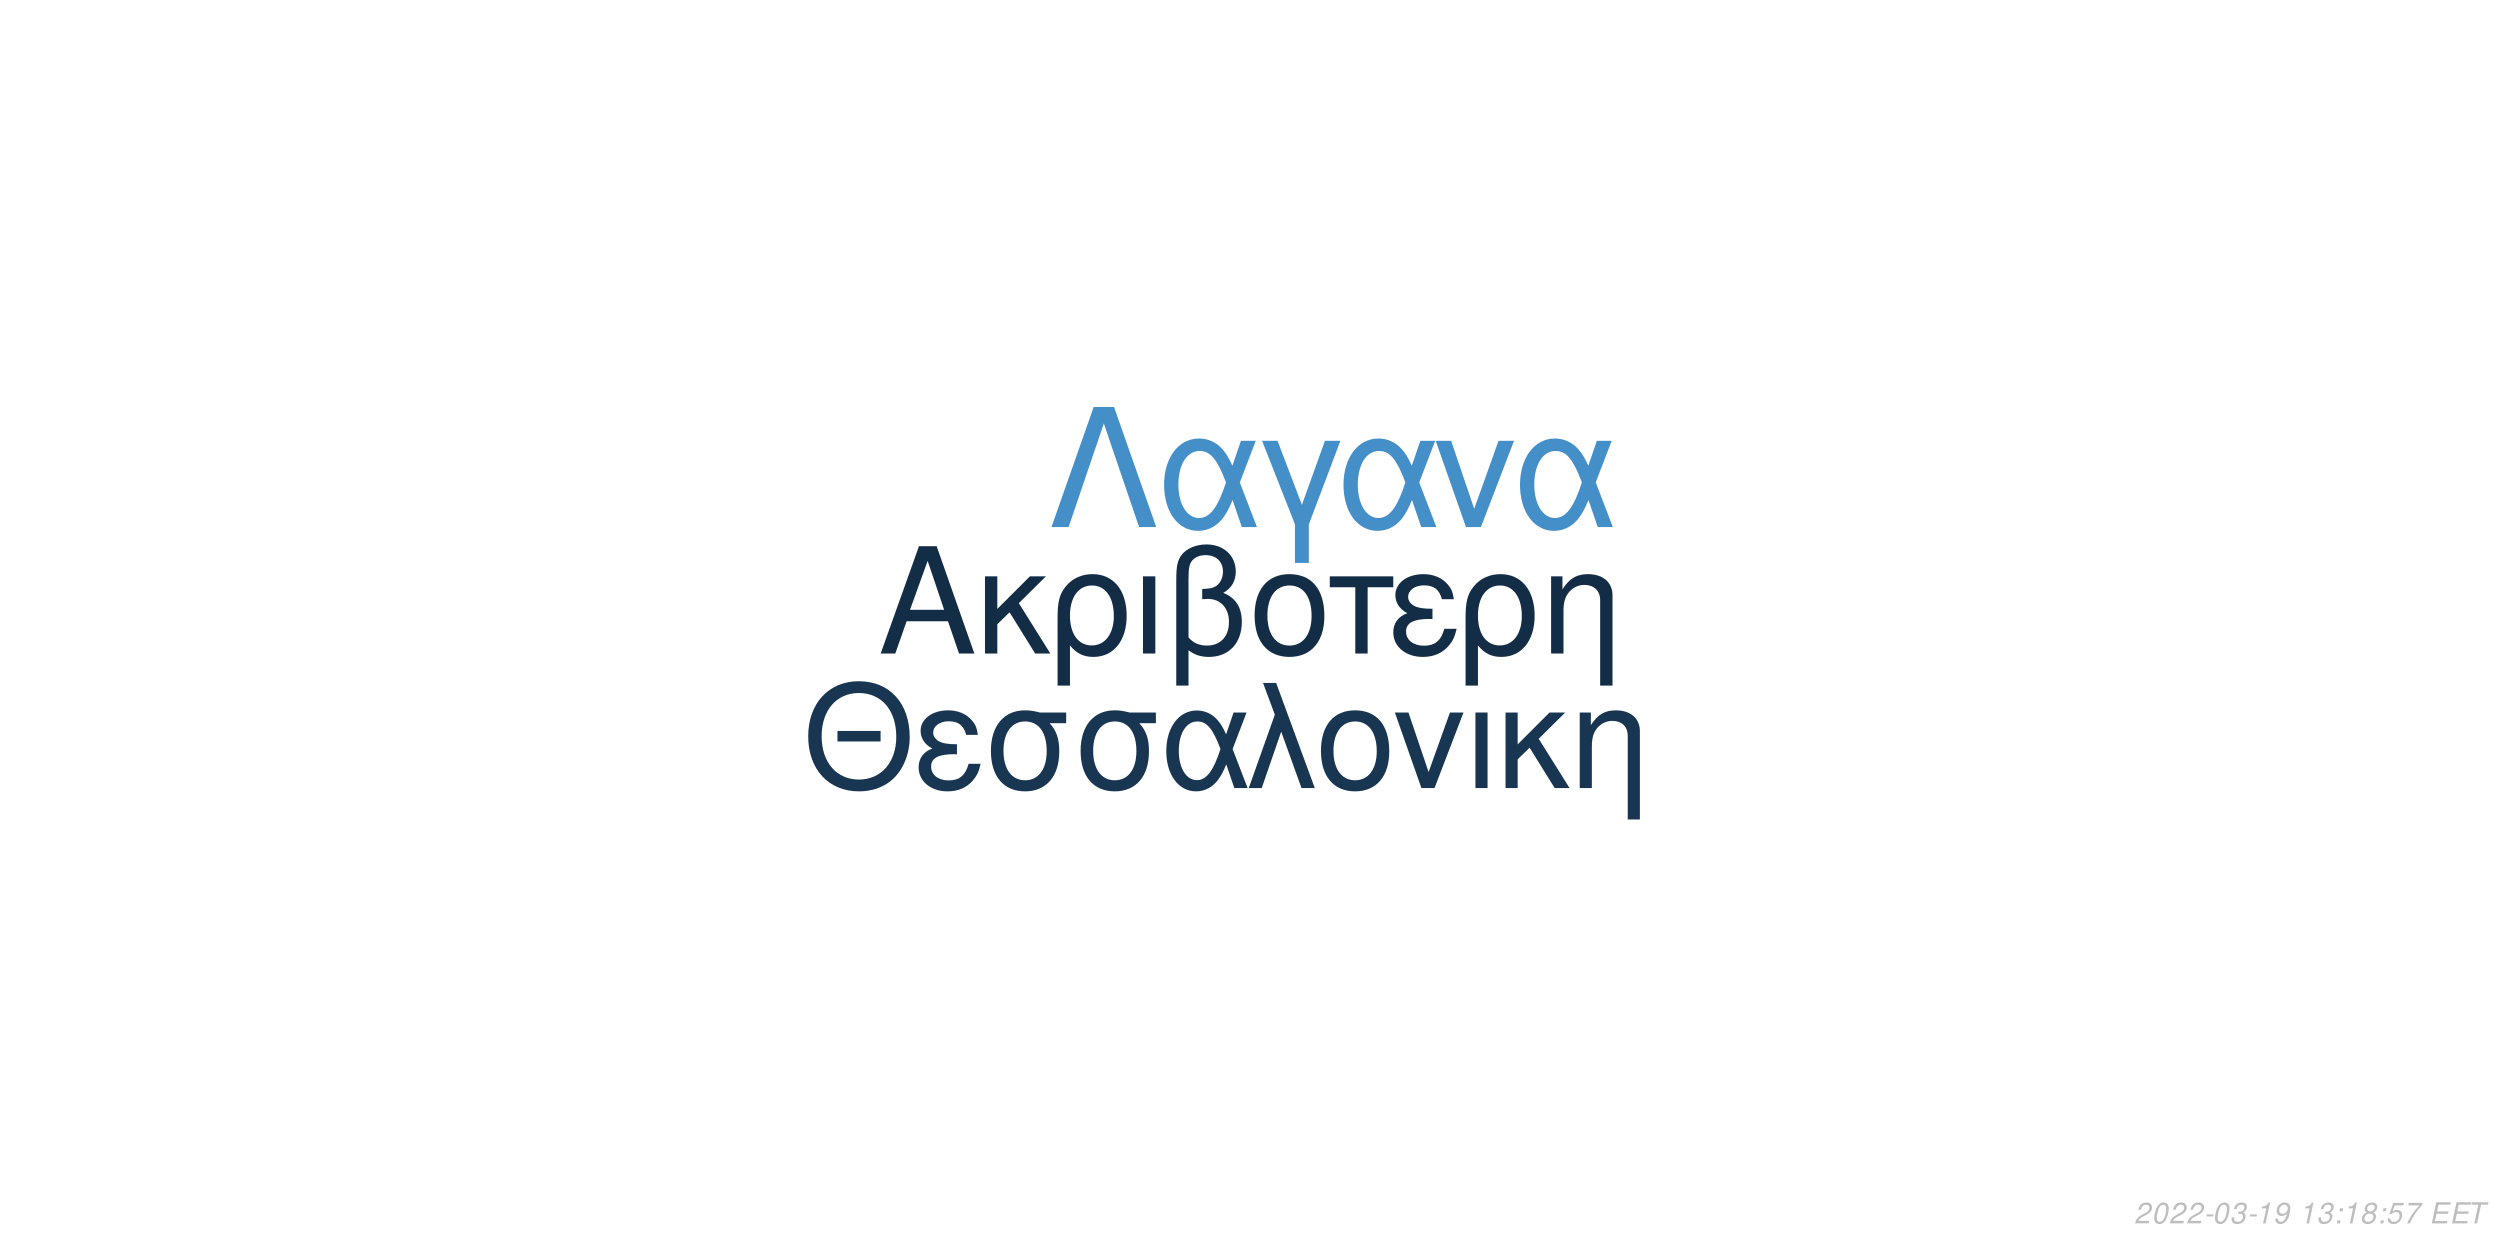
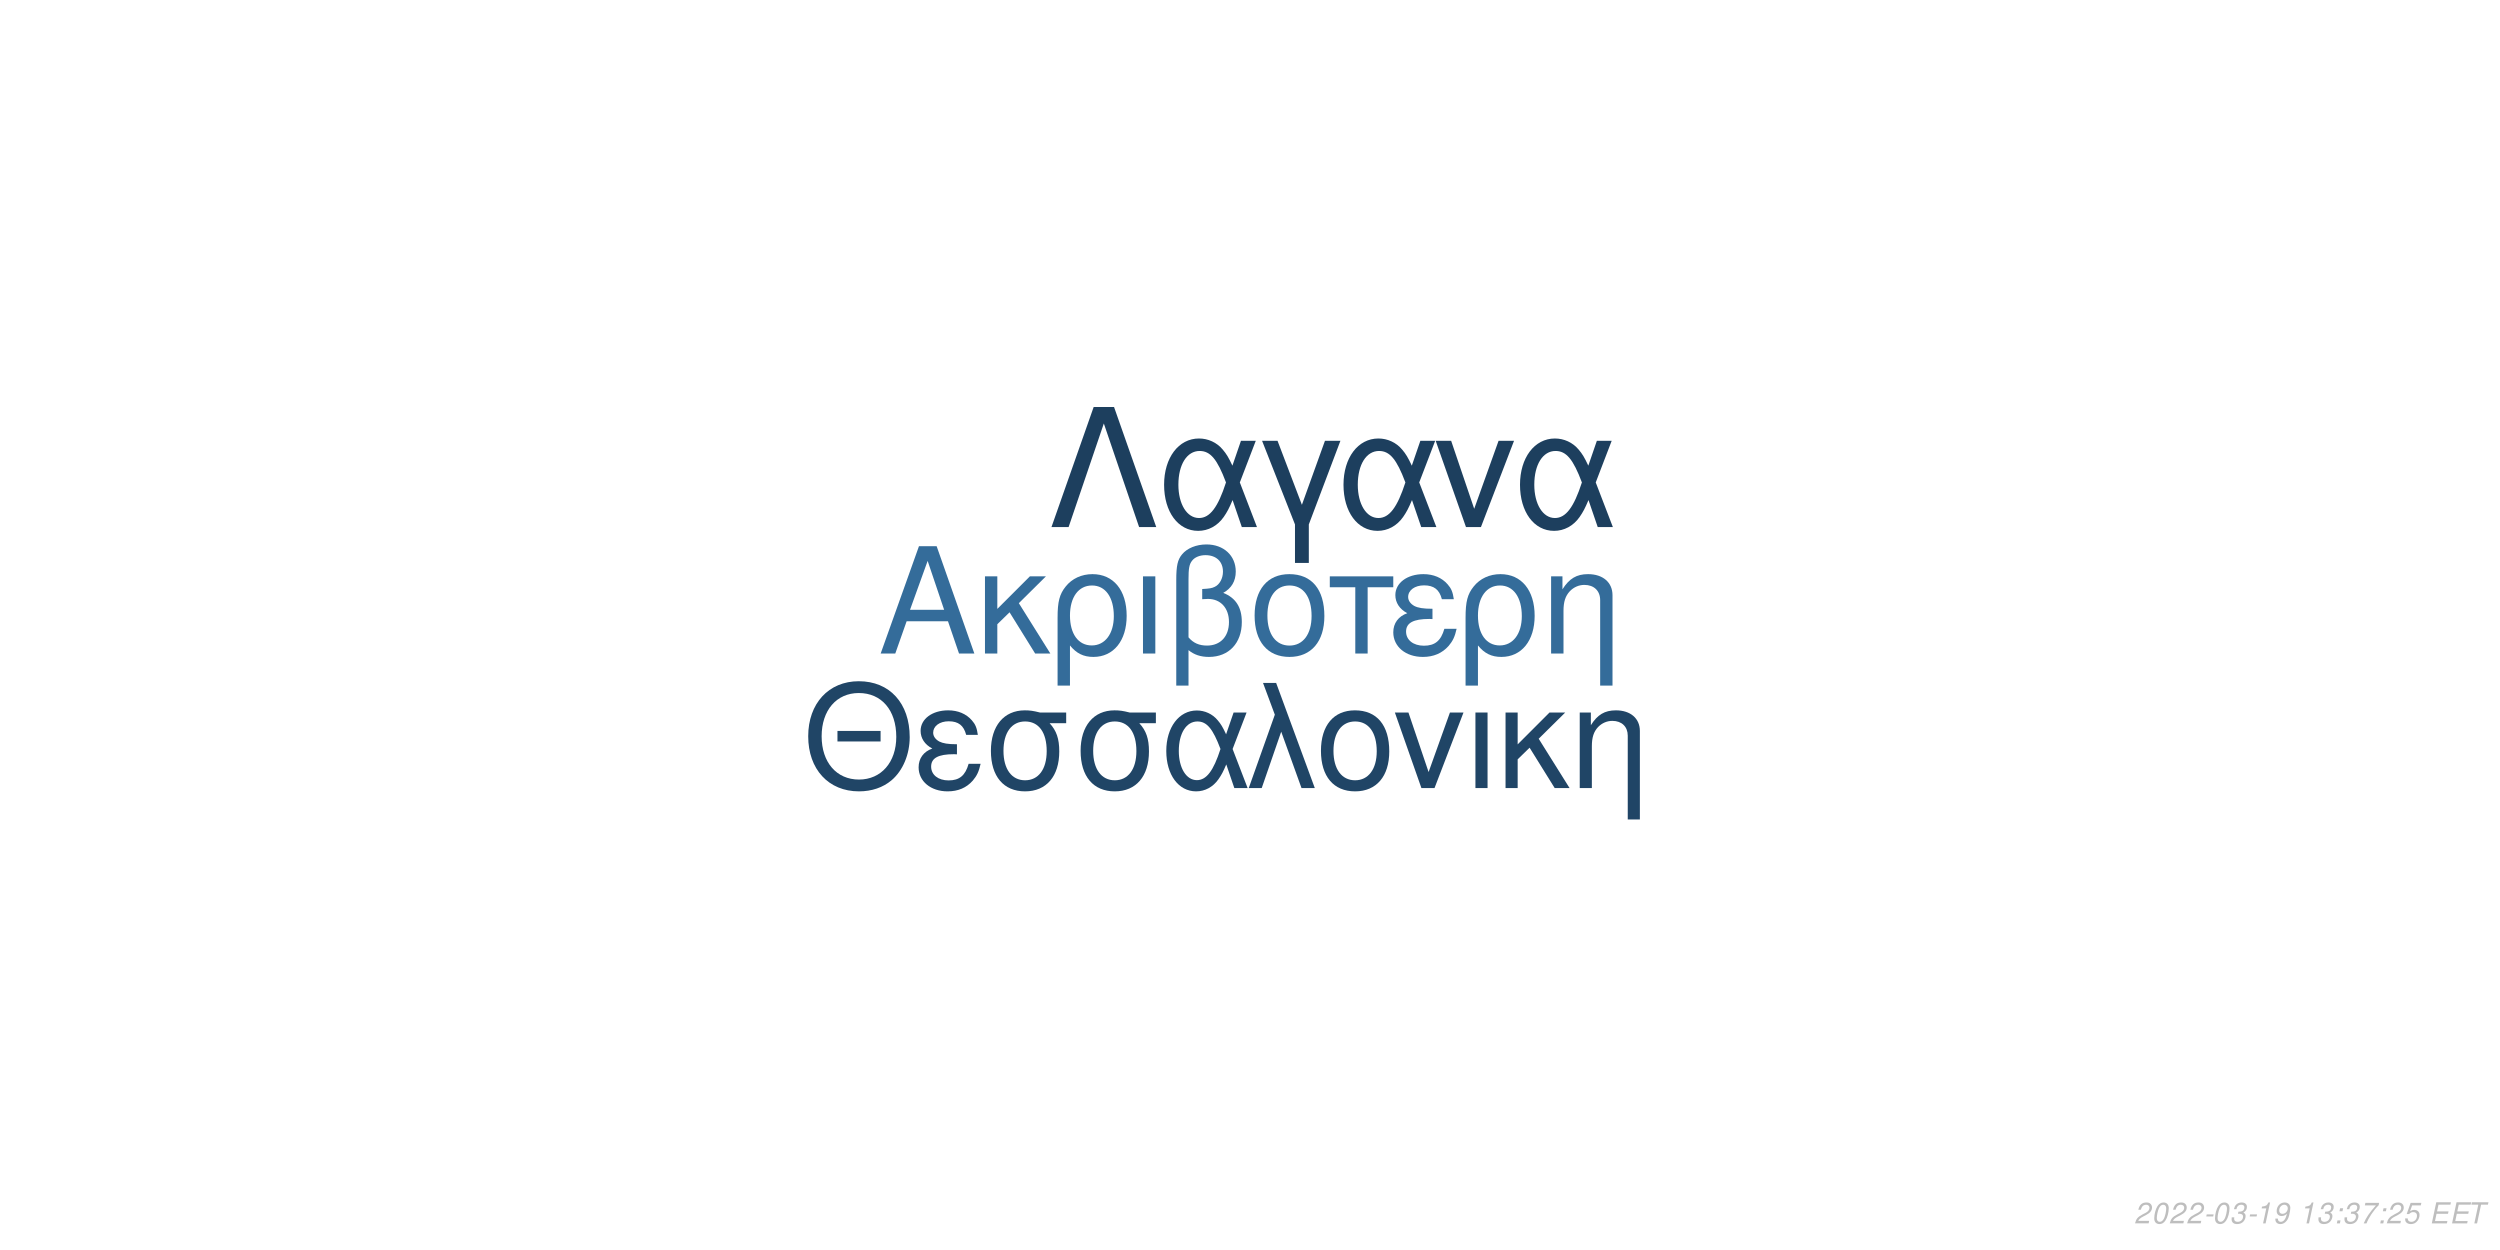
<svg xmlns="http://www.w3.org/2000/svg" xmlns:xlink="http://www.w3.org/1999/xlink" width="864pt" height="432pt" viewBox="0 0 864 432" version="1.1">
  <defs>
    <g>
      <symbol overflow="visible" id="glyph0-0">
        <path style="stroke:none;" d="" />
      </symbol>
      <symbol overflow="visible" id="glyph0-1">
        <path style="stroke:none;" d="M 24.125 -11.141 L 27.938 0 L 33.234 0 L 20.203 -37.094 L 14.094 -37.094 L 0.859 0 L 5.906 0 L 9.828 -11.141 Z M 22.797 -15.109 L 11 -15.109 L 17.094 -32.016 Z M 22.797 -15.109 " />
      </symbol>
      <symbol overflow="visible" id="glyph0-2">
        <path style="stroke:none;" d="M 7.172 -15.422 L 7.172 -26.672 L 2.906 -26.672 L 2.906 0 L 7.172 0 L 7.172 -10.125 L 11.406 -14.25 L 20.25 0 L 25.5 0 L 14.609 -17.406 L 23.969 -26.672 L 18.422 -26.672 Z M 7.172 -15.422 " />
      </symbol>
      <symbol overflow="visible" id="glyph0-3">
        <path style="stroke:none;" d="M 3 11.094 L 7.281 11.094 L 7.281 -2.797 C 9.516 -0.047 11.953 1.172 15.375 1.172 C 22.344 1.172 26.875 -4.422 26.875 -13.031 C 26.875 -21.891 22.297 -27.438 15.062 -27.438 C 11.297 -27.438 7.984 -25.906 5.797 -23.156 C 3.672 -20.516 3 -17.969 3 -12.359 Z M 14.906 -23.516 C 19.547 -23.516 22.438 -19.438 22.438 -12.922 C 22.438 -6.812 19.391 -2.797 14.812 -2.797 C 10.172 -2.797 7.281 -6.766 7.281 -13.125 C 7.281 -19.484 10.234 -23.516 14.906 -23.516 Z M 14.906 -23.516 " />
      </symbol>
      <symbol overflow="visible" id="glyph0-4">
        <path style="stroke:none;" d="M 3.516 0 L 7.781 0 L 7.781 -26.672 L 3.516 -26.672 Z M 3.516 0 " />
      </symbol>
      <symbol overflow="visible" id="glyph0-5">
        <path style="stroke:none;" d="M 4.016 11.094 L 8.25 11.094 L 8.25 -1.172 C 10.172 0.406 12.422 1.172 15.312 1.172 C 22.188 1.172 26.672 -3.609 26.672 -10.891 C 26.672 -15.984 24.578 -19.234 20.25 -20.969 C 23.109 -22.547 24.578 -25.031 24.578 -28.344 C 24.578 -33.844 20.406 -37.703 14.453 -37.703 C 10.938 -37.703 7.734 -36.391 6 -34.25 C 4.484 -32.422 4.016 -30.328 4.016 -25.391 Z M 8.25 -25.656 C 8.25 -29.359 8.5 -30.844 9.469 -32.062 C 10.375 -33.281 12.156 -34 14.094 -34 C 17.812 -34 20.156 -31.812 20.156 -28.297 C 20.156 -25.953 18.984 -23.812 17.297 -23.047 C 16.281 -22.547 15.469 -22.438 12.984 -22.297 L 12.984 -18.781 C 13.734 -18.828 14.344 -18.875 14.969 -18.875 C 19.344 -18.875 22.234 -15.719 22.234 -10.891 C 22.234 -5.906 19.281 -2.75 14.656 -2.75 C 11.953 -2.75 9.922 -3.609 8.25 -5.594 Z M 8.25 -25.656 " />
      </symbol>
      <symbol overflow="visible" id="glyph0-6">
        <path style="stroke:none;" d="M 14.094 -27.438 C 6.562 -27.438 2.094 -22.094 2.094 -13.125 C 2.094 -4.125 6.562 1.172 14.141 1.172 C 21.672 1.172 26.203 -4.172 26.203 -12.922 C 26.203 -22.188 21.828 -27.438 14.094 -27.438 Z M 14.141 -23.516 C 18.938 -23.516 21.781 -19.594 21.781 -12.984 C 21.781 -6.672 18.828 -2.75 14.141 -2.75 C 9.422 -2.75 6.516 -6.672 6.516 -13.125 C 6.516 -19.594 9.422 -23.516 14.141 -23.516 Z M 14.141 -23.516 " />
      </symbol>
      <symbol overflow="visible" id="glyph0-7">
        <path style="stroke:none;" d="M 7.891 0 L 12.156 0 L 12.156 -22.906 L 21.016 -22.906 L 21.016 -26.672 L -0.922 -26.672 L -0.922 -22.906 L 7.891 -22.906 Z M 7.891 0 " />
      </symbol>
      <symbol overflow="visible" id="glyph0-8">
        <path style="stroke:none;" d="M 14.562 -15.469 C 11.344 -15.469 9.562 -15.781 8.297 -16.438 C 6.922 -17.203 6.156 -18.328 6.156 -19.547 C 6.156 -21.891 8.453 -23.562 11.656 -23.562 C 15.062 -23.562 16.953 -22.094 17.812 -18.781 L 21.938 -18.781 C 21.578 -21.266 21.062 -22.5 19.797 -23.922 C 17.812 -26.203 14.906 -27.438 11.453 -27.438 C 5.797 -27.438 1.734 -24.375 1.734 -20.203 C 1.734 -17.609 3.156 -15.375 5.859 -13.938 C 2.797 -12.875 1.016 -10.484 1.016 -7.328 C 1.016 -2.391 5.297 1.172 11.25 1.172 C 14.969 1.172 17.906 -0.109 20.156 -2.641 C 21.578 -4.328 22.297 -5.797 22.906 -8.547 L 18.672 -8.547 C 17.5 -4.422 15.422 -2.703 11.609 -2.703 C 7.938 -2.703 5.438 -4.688 5.438 -7.578 C 5.438 -10.578 7.938 -11.953 13.484 -11.953 C 13.641 -11.953 14.094 -11.953 14.562 -11.906 Z M 14.562 -15.469 " />
      </symbol>
      <symbol overflow="visible" id="glyph0-9">
        <path style="stroke:none;" d="M 3.562 -26.672 L 3.562 0 L 7.844 0 L 7.844 -14.703 C 7.844 -17.906 8.5 -19.891 10.031 -21.531 C 11.406 -22.953 13.188 -23.719 15.062 -23.719 C 18.375 -23.719 20.516 -21.672 20.516 -18.469 L 20.516 11.094 L 24.781 11.094 L 24.781 -20.156 C 24.781 -24.578 21.469 -27.438 16.328 -27.438 C 12.359 -27.438 9.828 -25.906 7.484 -22.188 L 7.484 -26.672 Z M 3.562 -26.672 " />
      </symbol>
      <symbol overflow="visible" id="glyph1-0">
        <path style="stroke:none;" d="" />
      </symbol>
      <symbol overflow="visible" id="glyph1-1">
        <path style="stroke:none;" d="M 26.859 -19.734 L 11.953 -19.734 L 11.953 -16.094 L 26.859 -16.094 Z M 19.328 -36.922 C 8.922 -36.922 1.844 -29.25 1.844 -17.891 C 1.844 -6.484 8.875 1.141 19.391 1.141 C 23.812 1.141 27.703 -0.203 30.641 -2.688 C 34.578 -6.031 36.922 -11.656 36.922 -17.594 C 36.922 -29.297 30 -36.922 19.328 -36.922 Z M 19.328 -32.844 C 27.203 -32.844 32.281 -26.906 32.281 -17.688 C 32.281 -8.922 27.062 -2.938 19.391 -2.938 C 11.609 -2.938 6.484 -8.922 6.484 -17.891 C 6.484 -26.859 11.609 -32.844 19.328 -32.844 Z M 19.328 -32.844 " />
      </symbol>
      <symbol overflow="visible" id="glyph1-2">
        <path style="stroke:none;" d="M 14.25 -15.141 C 11.109 -15.141 9.375 -15.453 8.125 -16.094 C 6.781 -16.844 6.031 -17.938 6.031 -19.141 C 6.031 -21.422 8.266 -23.078 11.406 -23.078 C 14.75 -23.078 16.594 -21.625 17.438 -18.391 L 21.469 -18.391 C 21.125 -20.828 20.625 -22.031 19.391 -23.422 C 17.438 -25.656 14.594 -26.859 11.219 -26.859 C 5.688 -26.859 1.688 -23.875 1.688 -19.781 C 1.688 -17.234 3.094 -15.047 5.734 -13.656 C 2.734 -12.609 1 -10.266 1 -7.172 C 1 -2.344 5.188 1.141 11.016 1.141 C 14.656 1.141 17.547 -0.094 19.734 -2.594 C 21.125 -4.234 21.828 -5.688 22.422 -8.375 L 18.281 -8.375 C 17.141 -4.328 15.094 -2.641 11.359 -2.641 C 7.766 -2.641 5.328 -4.578 5.328 -7.422 C 5.328 -10.359 7.766 -11.703 13.203 -11.703 C 13.359 -11.703 13.797 -11.703 14.25 -11.656 Z M 14.25 -15.141 " />
      </symbol>
      <symbol overflow="visible" id="glyph1-3">
        <path style="stroke:none;" d="M 29 -26.109 L 19.938 -26.109 C 17.594 -26.703 16.438 -26.859 14.703 -26.859 C 7.469 -26.859 2.984 -21.469 2.984 -12.859 C 2.984 -4.031 7.375 1.141 14.797 1.141 C 22.172 1.141 26.609 -4.078 26.609 -12.656 C 26.609 -17.047 25.656 -19.828 23.266 -22.422 L 29 -22.422 Z M 14.797 -23.016 C 19.531 -23.016 22.266 -19.234 22.266 -12.75 C 22.266 -6.531 19.438 -2.688 14.797 -2.688 C 10.172 -2.688 7.328 -6.531 7.328 -12.859 C 7.328 -19.188 10.172 -23.016 14.797 -23.016 Z M 14.797 -23.016 " />
      </symbol>
      <symbol overflow="visible" id="glyph1-4">
        <path style="stroke:none;" d="M 29.344 -26.109 L 24.859 -26.109 L 22.266 -18.578 C 21.125 -21.031 20.484 -22.125 19.328 -23.469 C 17.547 -25.609 14.906 -26.812 12.156 -26.812 C 5.984 -26.812 1.594 -20.984 1.594 -12.812 C 1.594 -4.578 5.828 1.141 11.906 1.141 C 14.953 1.141 17.734 -0.344 19.625 -3.047 C 20.672 -4.531 21.281 -5.688 22.328 -8.172 L 25.109 0 L 29.703 0 L 24.516 -13.5 Z M 20.328 -13.5 C 17.891 -5.922 15.453 -2.734 12.156 -2.734 C 8.516 -2.734 5.922 -6.922 5.922 -12.812 C 5.922 -18.938 8.516 -23.016 12.359 -23.016 C 15.594 -23.016 17.688 -20.531 20.328 -13.5 Z M 20.328 -13.5 " />
      </symbol>
      <symbol overflow="visible" id="glyph1-5">
        <path style="stroke:none;" d="M 1.094 0 L 5.578 0 L 12.312 -19.484 L 19.328 0 L 23.922 0 L 10.562 -36.328 L 6.031 -36.328 L 10.109 -25.359 Z M 1.094 0 " />
      </symbol>
      <symbol overflow="visible" id="glyph1-6">
        <path style="stroke:none;" d="M 13.797 -26.859 C 6.422 -26.859 2.047 -21.625 2.047 -12.859 C 2.047 -4.031 6.422 1.141 13.859 1.141 C 21.234 1.141 25.656 -4.078 25.656 -12.656 C 25.656 -21.719 21.375 -26.859 13.797 -26.859 Z M 13.859 -23.016 C 18.531 -23.016 21.328 -19.188 21.328 -12.703 C 21.328 -6.531 18.438 -2.688 13.859 -2.688 C 9.219 -2.688 6.375 -6.531 6.375 -12.859 C 6.375 -19.188 9.219 -23.016 13.859 -23.016 Z M 13.859 -23.016 " />
      </symbol>
      <symbol overflow="visible" id="glyph1-7">
        <path style="stroke:none;" d="M 14.297 0 L 24.312 -26.109 L 19.625 -26.109 L 12.25 -5.531 L 5.281 -26.109 L 0.594 -26.109 L 9.766 0 Z M 14.297 0 " />
      </symbol>
      <symbol overflow="visible" id="glyph1-8">
        <path style="stroke:none;" d="M 3.438 0 L 7.625 0 L 7.625 -26.109 L 3.438 -26.109 Z M 3.438 0 " />
      </symbol>
      <symbol overflow="visible" id="glyph1-9">
        <path style="stroke:none;" d="M 7.031 -15.094 L 7.031 -26.109 L 2.844 -26.109 L 2.844 0 L 7.031 0 L 7.031 -9.922 L 11.156 -13.953 L 19.828 0 L 24.969 0 L 14.297 -17.047 L 23.469 -26.109 L 18.031 -26.109 Z M 7.031 -15.094 " />
      </symbol>
      <symbol overflow="visible" id="glyph1-10">
        <path style="stroke:none;" d="M 3.484 -26.109 L 3.484 0 L 7.672 0 L 7.672 -14.406 C 7.672 -17.547 8.328 -19.484 9.812 -21.078 C 11.156 -22.469 12.906 -23.219 14.75 -23.219 C 17.984 -23.219 20.078 -21.234 20.078 -18.094 L 20.078 10.859 L 24.266 10.859 L 24.266 -19.734 C 24.266 -24.062 21.031 -26.859 16 -26.859 C 12.109 -26.859 9.609 -25.359 7.328 -21.719 L 7.328 -26.109 Z M 3.484 -26.109 " />
      </symbol>
      <symbol overflow="visible" id="glyph2-0">
        <path style="stroke:none;" d="" />
      </symbol>
      <symbol overflow="visible" id="glyph2-1">
        <path style="stroke:none;" d="M 22.531 -41.484 L 15.484 -41.484 L 0.906 0 L 6.828 0 L 19 -35.797 L 31.188 0 L 37.109 0 Z M 22.531 -41.484 " />
      </symbol>
      <symbol overflow="visible" id="glyph2-2">
        <path style="stroke:none;" d="M 33.516 -29.812 L 28.391 -29.812 L 25.438 -21.219 C 24.125 -24.016 23.391 -25.266 22.078 -26.797 C 20.031 -29.25 17.016 -30.609 13.891 -30.609 C 6.828 -30.609 1.828 -23.953 1.828 -14.625 C 1.828 -5.234 6.656 1.312 13.594 1.312 C 17.078 1.312 20.266 -0.391 22.422 -3.469 C 23.609 -5.172 24.297 -6.484 25.5 -9.328 L 28.688 0 L 33.922 0 L 28 -15.422 Z M 23.219 -15.422 C 20.422 -6.766 17.641 -3.125 13.891 -3.125 C 9.734 -3.125 6.766 -7.906 6.766 -14.625 C 6.766 -21.625 9.734 -26.297 14.109 -26.297 C 17.812 -26.297 20.203 -23.453 23.219 -15.422 Z M 23.219 -15.422 " />
      </symbol>
      <symbol overflow="visible" id="glyph2-3">
        <path style="stroke:none;" d="M 12.062 12.406 L 16.844 12.406 L 16.844 -0.906 L 27.766 -29.812 L 22.422 -29.812 L 14.453 -7.688 L 6.031 -29.812 L 0.688 -29.812 L 12.062 -0.906 Z M 12.062 12.406 " />
      </symbol>
      <symbol overflow="visible" id="glyph2-4">
        <path style="stroke:none;" d="M 16.328 0 L 27.766 -29.812 L 22.422 -29.812 L 14 -6.312 L 6.031 -29.812 L 0.688 -29.812 L 11.156 0 Z M 16.328 0 " />
      </symbol>
      <symbol overflow="visible" id="glyph3-0">
        <path style="stroke:none;" d="" />
      </symbol>
      <symbol overflow="visible" id="glyph3-1">
        <path style="stroke:none;" d="M 5.234 -0.875 L 1.469 -0.875 C 1.641 -1.375 2.203 -1.891 3.109 -2.344 L 4.234 -2.938 C 5.562 -3.625 6.219 -4.469 6.219 -5.484 C 6.219 -5.938 6.062 -6.359 5.797 -6.656 C 5.469 -7.047 4.984 -7.234 4.312 -7.234 C 2.766 -7.234 1.891 -6.453 1.484 -4.734 L 2.375 -4.734 C 2.484 -5.188 2.609 -5.484 2.797 -5.75 C 3.094 -6.203 3.609 -6.453 4.188 -6.453 C 4.891 -6.453 5.344 -6.031 5.344 -5.375 C 5.344 -4.703 4.859 -4.094 4.016 -3.656 L 2.984 -3.125 C 1.234 -2.188 0.797 -1.656 0.344 -0.016 L 5.047 -0.016 Z M 5.234 -0.875 " />
      </symbol>
      <symbol overflow="visible" id="glyph3-2">
        <path style="stroke:none;" d="M 4.203 -7.234 C 3.375 -7.234 2.688 -6.812 2.125 -5.984 C 1.484 -5.047 0.984 -3.188 0.984 -1.734 C 0.984 -1.109 1.172 -0.562 1.484 -0.266 C 1.797 0.047 2.281 0.234 2.766 0.234 C 3.625 0.234 4.281 -0.156 4.859 -1.016 C 5.516 -1.953 6 -3.797 6 -5.266 C 6 -6.5 5.328 -7.234 4.203 -7.234 Z M 4.094 -6.453 C 4.734 -6.453 5.125 -5.984 5.125 -5.156 C 5.125 -4.203 4.781 -2.625 4.406 -1.812 C 3.984 -0.938 3.516 -0.547 2.875 -0.547 C 2.25 -0.547 1.875 -1.031 1.875 -1.828 C 1.875 -2.797 2.203 -4.344 2.594 -5.203 C 2.984 -6.047 3.453 -6.453 4.094 -6.453 Z M 4.094 -6.453 " />
      </symbol>
      <symbol overflow="visible" id="glyph3-3">
        <path style="stroke:none;" d="M 3.516 -3.125 L 1.125 -3.125 L 0.969 -2.406 L 3.359 -2.406 Z M 3.516 -3.125 " />
      </symbol>
      <symbol overflow="visible" id="glyph3-4">
        <path style="stroke:none;" d="M 2.922 -3.312 C 3.125 -3.344 3.234 -3.344 3.375 -3.344 C 4.203 -3.344 4.688 -3 4.688 -2.406 C 4.688 -1.312 3.906 -0.547 2.781 -0.547 C 2.047 -0.547 1.594 -0.938 1.594 -1.562 C 1.594 -1.719 1.609 -1.844 1.656 -2.094 L 0.766 -2.094 C 0.734 -1.797 0.719 -1.641 0.719 -1.469 C 0.719 -0.375 1.406 0.234 2.641 0.234 C 3.547 0.234 4.297 -0.078 4.812 -0.656 C 5.266 -1.156 5.562 -1.875 5.562 -2.547 C 5.562 -3.125 5.344 -3.453 4.797 -3.734 C 5.641 -4.234 6.016 -4.844 6.016 -5.734 C 6.016 -6.656 5.312 -7.234 4.203 -7.234 C 3.375 -7.234 2.672 -6.938 2.188 -6.375 C 1.891 -6.031 1.703 -5.641 1.516 -4.906 L 2.391 -4.906 C 2.5 -5.359 2.594 -5.594 2.734 -5.812 C 3.047 -6.234 3.516 -6.453 4.078 -6.453 C 4.734 -6.453 5.141 -6.125 5.141 -5.578 C 5.141 -5.188 5.016 -4.797 4.797 -4.547 C 4.516 -4.234 4 -4.062 3.266 -4.062 L 3.078 -4.062 Z M 2.922 -3.312 " />
      </symbol>
      <symbol overflow="visible" id="glyph3-5">
        <path style="stroke:none;" d="M 3.703 -5.188 L 2.594 0 L 3.469 0 L 5.016 -7.234 L 4.438 -7.234 C 3.906 -6.156 3.688 -6.016 2.234 -5.812 L 2.109 -5.188 Z M 3.703 -5.188 " />
      </symbol>
      <symbol overflow="visible" id="glyph3-6">
        <path style="stroke:none;" d="M 0.844 -1.656 C 0.844 -1.547 0.844 -1.438 0.844 -1.375 C 0.844 -0.406 1.531 0.234 2.578 0.234 C 3.203 0.234 3.766 0.016 4.297 -0.438 C 4.938 -1 5.312 -1.656 5.594 -2.719 C 5.844 -3.672 6.016 -4.766 6.016 -5.375 C 6.016 -5.844 5.844 -6.328 5.547 -6.656 C 5.203 -7.031 4.703 -7.234 4.062 -7.234 C 2.516 -7.234 1.297 -5.938 1.297 -4.266 C 1.297 -3.203 1.984 -2.547 3.047 -2.547 C 3.484 -2.547 3.953 -2.672 4.281 -2.891 C 4.406 -2.984 4.547 -3.078 4.828 -3.344 C 4.438 -1.484 3.703 -0.547 2.703 -0.547 C 2.109 -0.547 1.719 -0.938 1.719 -1.547 L 1.719 -1.656 Z M 3.953 -6.453 C 4.625 -6.453 5.141 -5.953 5.141 -5.281 C 5.141 -4.188 4.312 -3.312 3.297 -3.312 C 2.594 -3.312 2.172 -3.734 2.172 -4.453 C 2.172 -5.562 2.984 -6.453 3.953 -6.453 Z M 3.953 -6.453 " />
      </symbol>
      <symbol overflow="visible" id="glyph3-7">
        <path style="stroke:none;" d="" />
      </symbol>
      <symbol overflow="visible" id="glyph3-8">
        <path style="stroke:none;" d="M 2.359 -1.031 L 1.312 -1.031 L 1.094 0 L 2.141 0 Z M 3.266 -5.234 L 2.219 -5.234 L 2 -4.203 L 3.047 -4.203 Z M 3.266 -5.234 " />
      </symbol>
      <symbol overflow="visible" id="glyph3-9">
-         <path style="stroke:none;" d="M 4.766 -3.797 C 5.078 -3.969 5.234 -4.078 5.438 -4.234 C 5.812 -4.594 6.062 -5.172 6.062 -5.734 C 6.062 -6.625 5.344 -7.234 4.266 -7.234 C 2.812 -7.234 1.703 -6.219 1.703 -4.875 C 1.703 -4.406 1.875 -4.125 2.359 -3.812 C 1.297 -3.312 0.75 -2.516 0.75 -1.469 C 0.75 -0.438 1.547 0.234 2.812 0.234 C 3.656 0.234 4.359 -0.094 4.938 -0.734 C 5.359 -1.234 5.609 -1.859 5.609 -2.438 C 5.609 -3.047 5.312 -3.516 4.766 -3.797 Z M 4.109 -6.453 C 4.797 -6.453 5.188 -6.125 5.188 -5.578 C 5.188 -5.266 5.062 -4.922 4.859 -4.672 C 4.562 -4.312 4.188 -4.156 3.656 -4.156 C 2.984 -4.156 2.594 -4.453 2.594 -4.984 C 2.594 -5.859 3.203 -6.453 4.109 -6.453 Z M 3.453 -3.406 C 4.234 -3.406 4.734 -2.984 4.734 -2.312 C 4.734 -1.312 3.922 -0.547 2.875 -0.547 C 2.125 -0.547 1.625 -0.969 1.625 -1.625 C 1.625 -2.609 2.438 -3.406 3.453 -3.406 Z M 3.453 -3.406 " />
+         <path style="stroke:none;" d="M 6.703 -7.094 L 1.953 -7.094 L 1.766 -6.219 L 5.594 -6.219 C 3.344 -3.688 2.266 -2.109 1.375 0 L 2.344 0 C 3.031 -1.906 4.828 -4.594 6.547 -6.281 Z M 6.703 -7.094 " />
      </symbol>
      <symbol overflow="visible" id="glyph3-10">
        <path style="stroke:none;" d="M 6.297 -7.094 L 2.594 -7.094 L 1.234 -3.234 L 2.047 -3.234 C 2.656 -3.766 2.938 -3.906 3.531 -3.906 C 4.328 -3.906 4.797 -3.453 4.797 -2.688 C 4.797 -1.438 3.969 -0.547 2.828 -0.547 C 2.031 -0.547 1.609 -0.938 1.578 -1.734 L 0.703 -1.734 L 0.703 -1.516 C 0.703 -0.938 0.844 -0.547 1.188 -0.266 C 1.562 0.062 2.078 0.234 2.703 0.234 C 3.656 0.234 4.391 -0.156 4.984 -0.922 C 5.422 -1.5 5.672 -2.234 5.672 -2.953 C 5.672 -4 4.938 -4.672 3.812 -4.672 C 3.328 -4.672 2.906 -4.547 2.406 -4.234 L 3.109 -6.219 L 6.109 -6.219 Z M 6.297 -7.094 " />
      </symbol>
      <symbol overflow="visible" id="glyph3-11">
-         <path style="stroke:none;" d="M 6.703 -7.094 L 1.953 -7.094 L 1.766 -6.219 L 5.594 -6.219 C 3.344 -3.688 2.266 -2.109 1.375 0 L 2.344 0 C 3.031 -1.906 4.828 -4.594 6.547 -6.281 Z M 6.703 -7.094 " />
+         <path style="stroke:none;" d="M 2.547 -3.312 L 6.5 -3.312 L 6.688 -4.141 L 2.719 -4.141 L 3.219 -6.469 L 7.344 -6.469 L 7.516 -7.297 L 2.453 -7.297 L 0.906 0 L 6.125 0 L 6.297 -0.812 L 2.016 -0.812 Z M 2.547 -3.312 " />
      </symbol>
      <symbol overflow="visible" id="glyph3-12">
-         <path style="stroke:none;" d="M 2.547 -3.312 L 6.5 -3.312 L 6.688 -4.141 L 2.719 -4.141 L 3.219 -6.469 L 7.344 -6.469 L 7.516 -7.297 L 2.453 -7.297 L 0.906 0 L 6.125 0 L 6.297 -0.812 L 2.016 -0.812 Z M 2.547 -3.312 " />
-       </symbol>
-       <symbol overflow="visible" id="glyph3-13">
        <path style="stroke:none;" d="M 4.938 -6.469 L 7.312 -6.469 L 7.484 -7.297 L 1.75 -7.297 L 1.578 -6.469 L 3.984 -6.469 L 2.609 0 L 3.547 0 Z M 4.938 -6.469 " />
      </symbol>
    </g>
  </defs>
  <g id="surface1">
    <rect x="0" y="0" width="864" height="432" style="fill:rgb(100%,100%,100%);fill-opacity:1;stroke:none;" />
-     <g style="fill:rgb(7.843%,17.647%,27.451%);fill-opacity:1;">
+     <g style="fill:rgb(20.392%,42.353%,60.392%);fill-opacity:1;">
      <use xlink:href="#glyph0-1" x="303.5" y="225.861" />
      <use xlink:href="#glyph0-2" x="337.5" y="225.861" />
      <use xlink:href="#glyph0-3" x="362.5" y="225.861" />
      <use xlink:href="#glyph0-4" x="391.5" y="225.861" />
      <use xlink:href="#glyph0-5" x="402.5" y="225.861" />
      <use xlink:href="#glyph0-6" x="431.5" y="225.861" />
      <use xlink:href="#glyph0-7" x="460.5" y="225.861" />
      <use xlink:href="#glyph0-8" x="480.5" y="225.861" />
      <use xlink:href="#glyph0-3" x="503.5" y="225.861" />
      <use xlink:href="#glyph0-9" x="532.5" y="225.861" />
    </g>
-     <g style="fill:rgb(9.412%,20.784%,31.765%);fill-opacity:1;">
+     <g style="fill:rgb(12.549%,27.059%,40%);fill-opacity:1;">
      <use xlink:href="#glyph1-1" x="277.473" y="272.354" />
      <use xlink:href="#glyph1-2" x="316.473" y="272.354" />
      <use xlink:href="#glyph1-3" x="339.473" y="272.354" />
      <use xlink:href="#glyph1-3" x="370.473" y="272.354" />
      <use xlink:href="#glyph1-4" x="401.473" y="272.354" />
      <use xlink:href="#glyph1-5" x="430.473" y="272.354" />
      <use xlink:href="#glyph1-6" x="454.473" y="272.354" />
      <use xlink:href="#glyph1-7" x="481.473" y="272.354" />
      <use xlink:href="#glyph1-8" x="506.473" y="272.354" />
      <use xlink:href="#glyph1-9" x="517.473" y="272.354" />
      <use xlink:href="#glyph1-10" x="542.473" y="272.354" />
    </g>
-     <g style="fill:rgb(27.059%,56.078%,78.824%);fill-opacity:1;">
+     <g style="fill:rgb(11.373%,24.706%,36.863%);fill-opacity:1;">
      <use xlink:href="#glyph2-1" x="362.484" y="182.152" />
      <use xlink:href="#glyph2-2" x="400.484" y="182.152" />
      <use xlink:href="#glyph2-3" x="435.484" y="182.152" />
      <use xlink:href="#glyph2-2" x="462.484" y="182.152" />
      <use xlink:href="#glyph2-4" x="495.484" y="182.152" />
      <use xlink:href="#glyph2-2" x="523.484" y="182.152" />
    </g>
    <g style="fill:rgb(74.51%,74.51%,74.51%);fill-opacity:1;">
      <use xlink:href="#glyph3-1" x="737.52" y="422.81" />
      <use xlink:href="#glyph3-2" x="743.52" y="422.81" />
      <use xlink:href="#glyph3-1" x="749.52" y="422.81" />
      <use xlink:href="#glyph3-1" x="755.52" y="422.81" />
      <use xlink:href="#glyph3-3" x="761.52" y="422.81" />
      <use xlink:href="#glyph3-2" x="764.52" y="422.81" />
      <use xlink:href="#glyph3-4" x="770.52" y="422.81" />
      <use xlink:href="#glyph3-3" x="776.52" y="422.81" />
      <use xlink:href="#glyph3-5" x="779.52" y="422.81" />
      <use xlink:href="#glyph3-6" x="785.52" y="422.81" />
      <use xlink:href="#glyph3-7" x="791.52" y="422.81" />
      <use xlink:href="#glyph3-5" x="794.52" y="422.81" />
      <use xlink:href="#glyph3-4" x="800.52" y="422.81" />
      <use xlink:href="#glyph3-8" x="806.52" y="422.81" />
-       <use xlink:href="#glyph3-5" x="809.52" y="422.81" />
+       <use xlink:href="#glyph3-4" x="809.52" y="422.81" />
      <use xlink:href="#glyph3-9" x="815.52" y="422.81" />
      <use xlink:href="#glyph3-8" x="821.52" y="422.81" />
-       <use xlink:href="#glyph3-10" x="824.52" y="422.81" />
-       <use xlink:href="#glyph3-11" x="830.52" y="422.81" />
+       <use xlink:href="#glyph3-1" x="824.52" y="422.81" />
+       <use xlink:href="#glyph3-10" x="830.52" y="422.81" />
      <use xlink:href="#glyph3-7" x="836.52" y="422.81" />
-       <use xlink:href="#glyph3-12" x="839.52" y="422.81" />
-       <use xlink:href="#glyph3-12" x="846.52" y="422.81" />
-       <use xlink:href="#glyph3-13" x="852.52" y="422.81" />
+       <use xlink:href="#glyph3-11" x="839.52" y="422.81" />
+       <use xlink:href="#glyph3-11" x="846.52" y="422.81" />
+       <use xlink:href="#glyph3-12" x="852.52" y="422.81" />
    </g>
  </g>
</svg>
